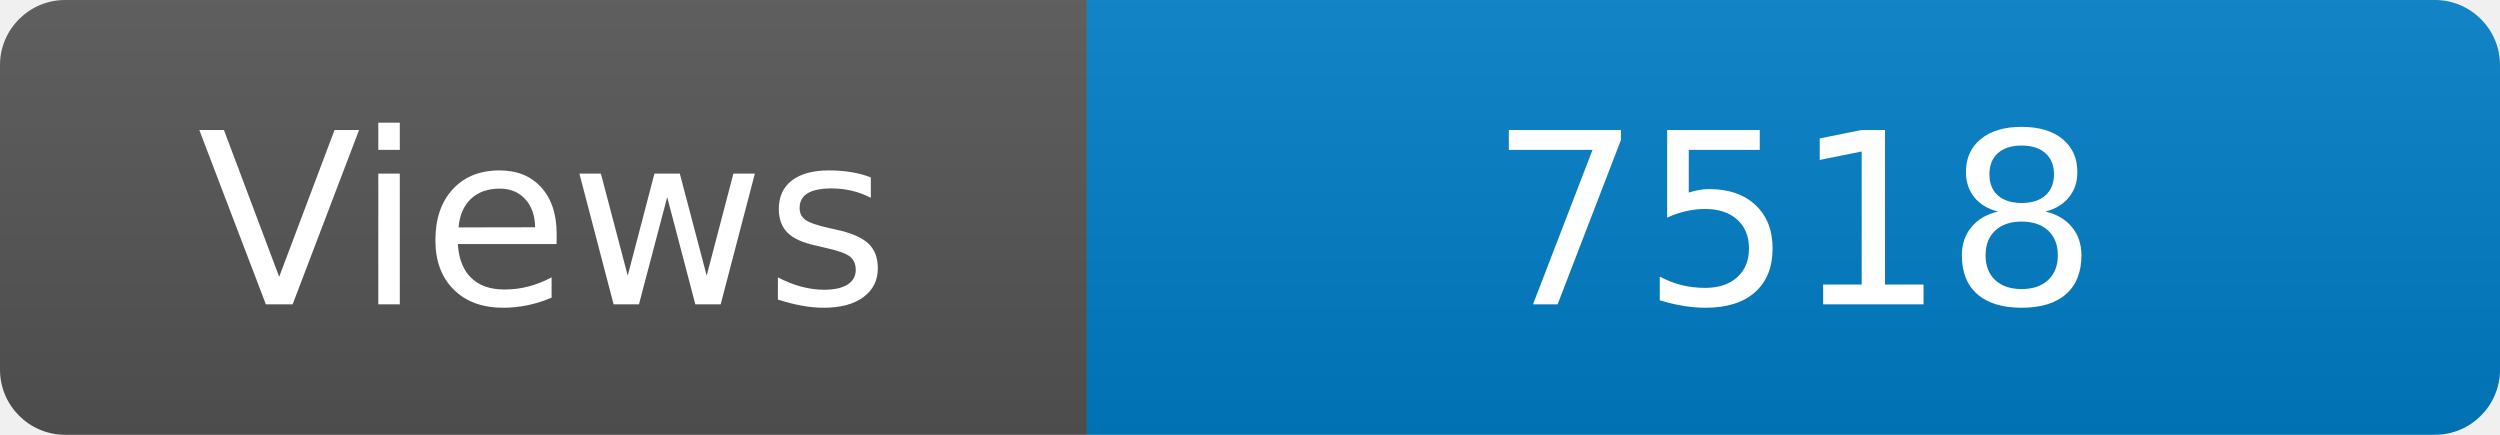
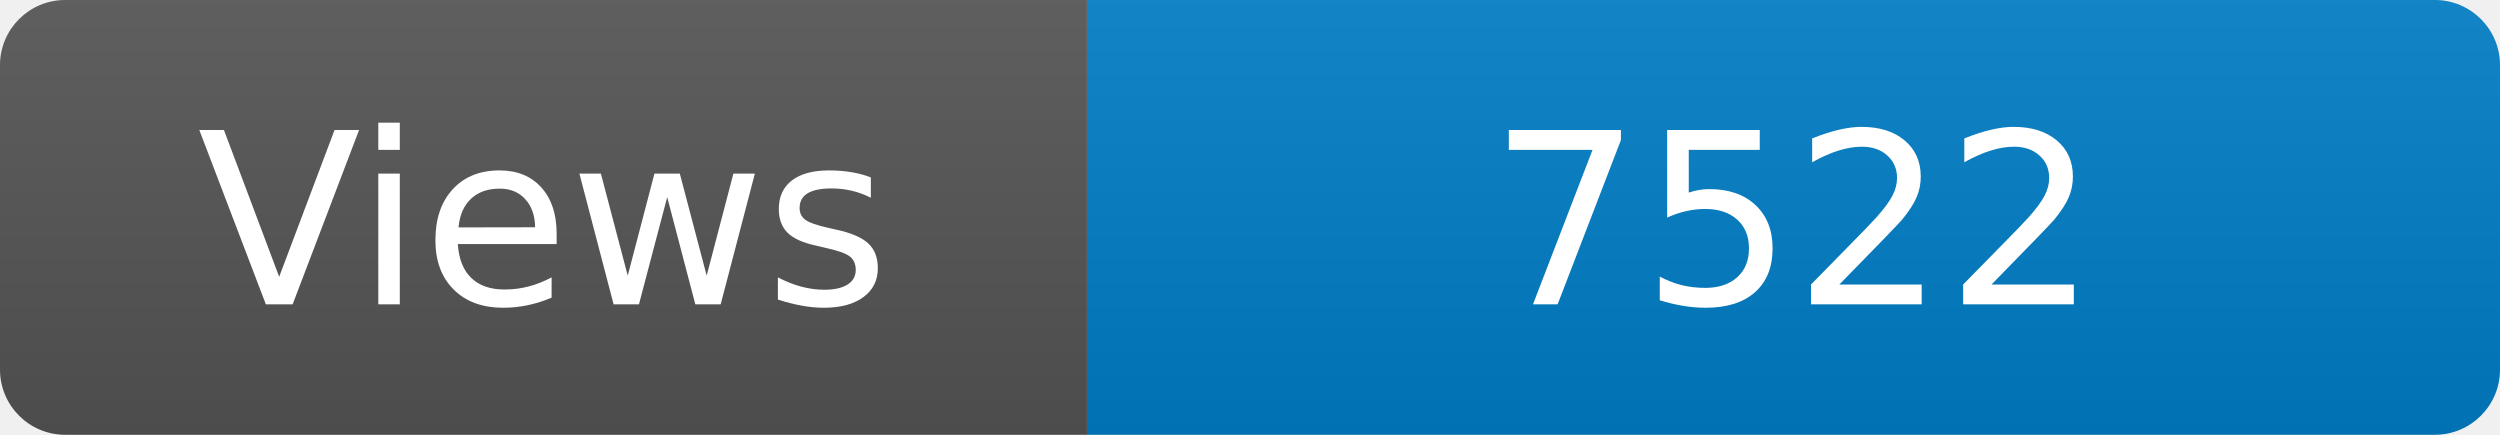
<svg xmlns="http://www.w3.org/2000/svg" width="115" height="20" role="img" aria-label="Maintained?: yes">
  <linearGradient id="s" x2="0" y2="100%">
    <stop offset="0" stop-color="#bbb" stop-opacity=".1" />
    <stop offset="1" stop-opacity=".1" />
  </linearGradient>
  <clipPath id="r">
    <rect width="115" height="20" rx="3" fill="#fff" />
  </clipPath>
  <g clip-path="url(#r)">
    <rect width="50" height="20" fill="#555" />
    <rect x="50" width="160" height="20" fill="#007ec6" />
    <rect width="115" height="20" fill="url(#s)" />
  </g>
  <g fill="#fff" text-anchor="middle" font-family="Verdana,Geneva,DejaVu Sans,sans-serif" font-size="110">
    <text x="250" y="140" transform="scale(.1)" fill="#fff">Views</text>
-     <text x="825" y="140" transform="scale(.1)" fill="#fff">7518</text>
+     <text x="825" y="140" transform="scale(.1)" fill="#fff">7522</text>
  </g>
</svg>
